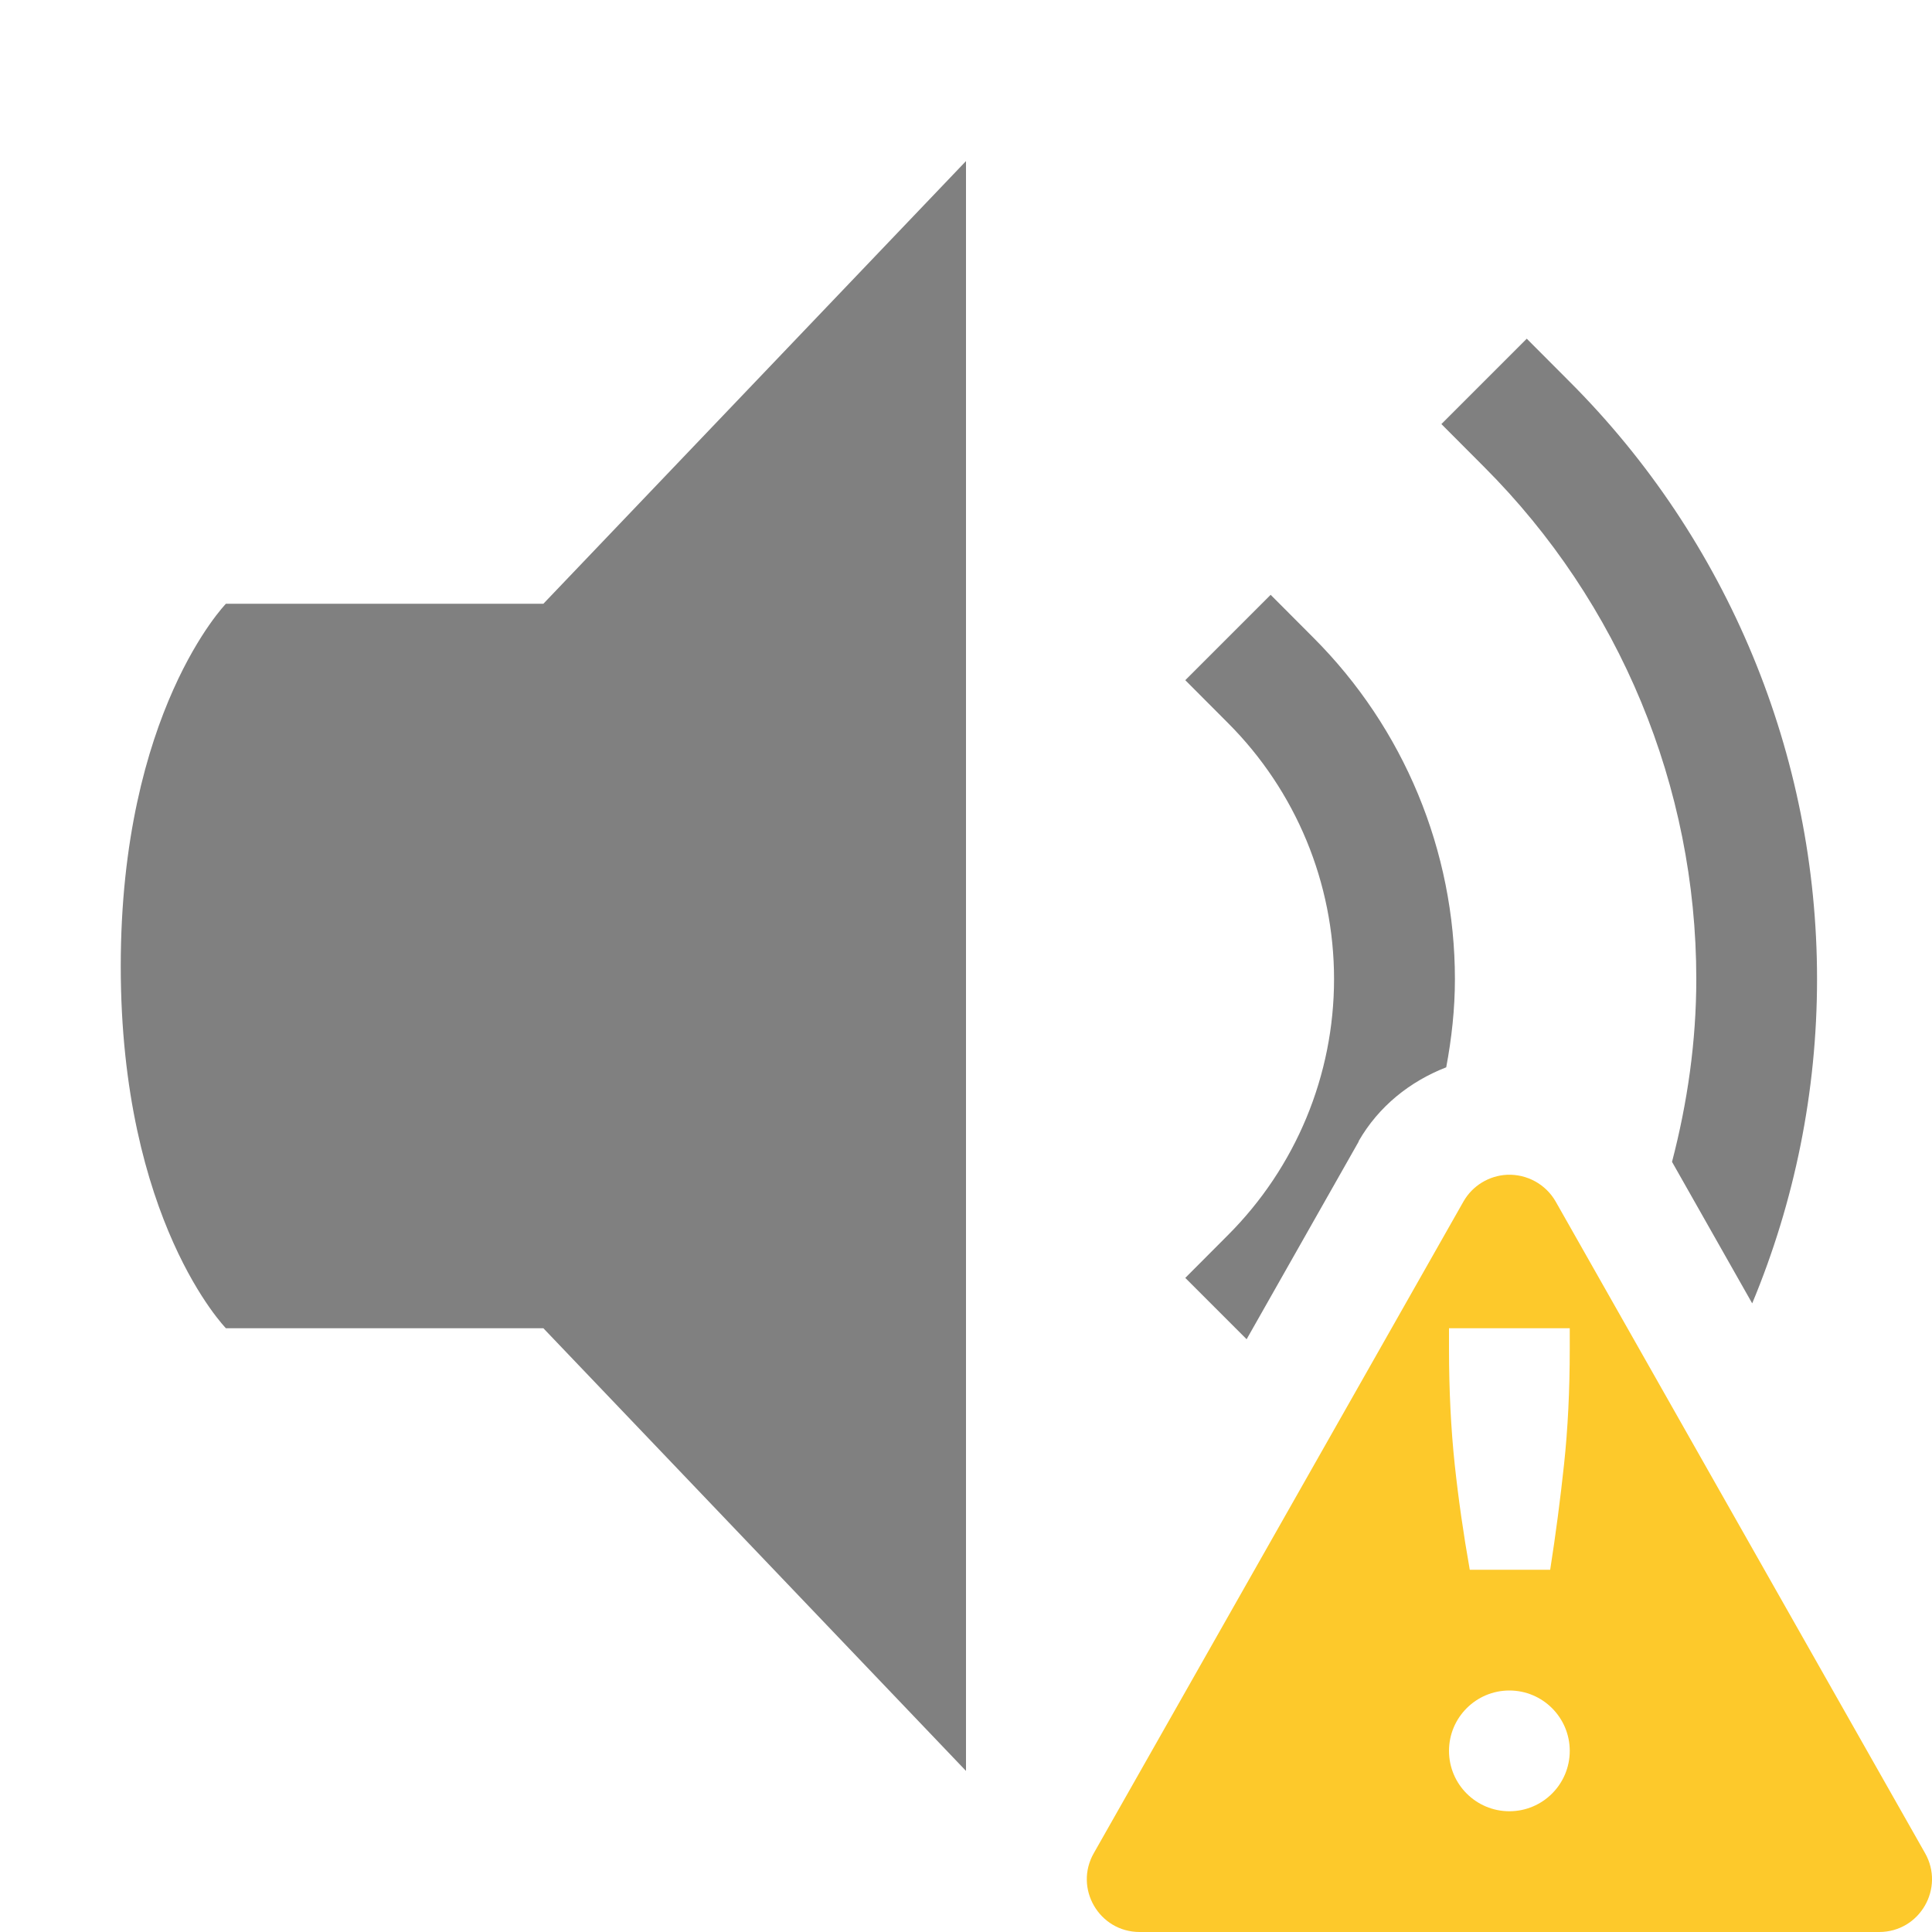
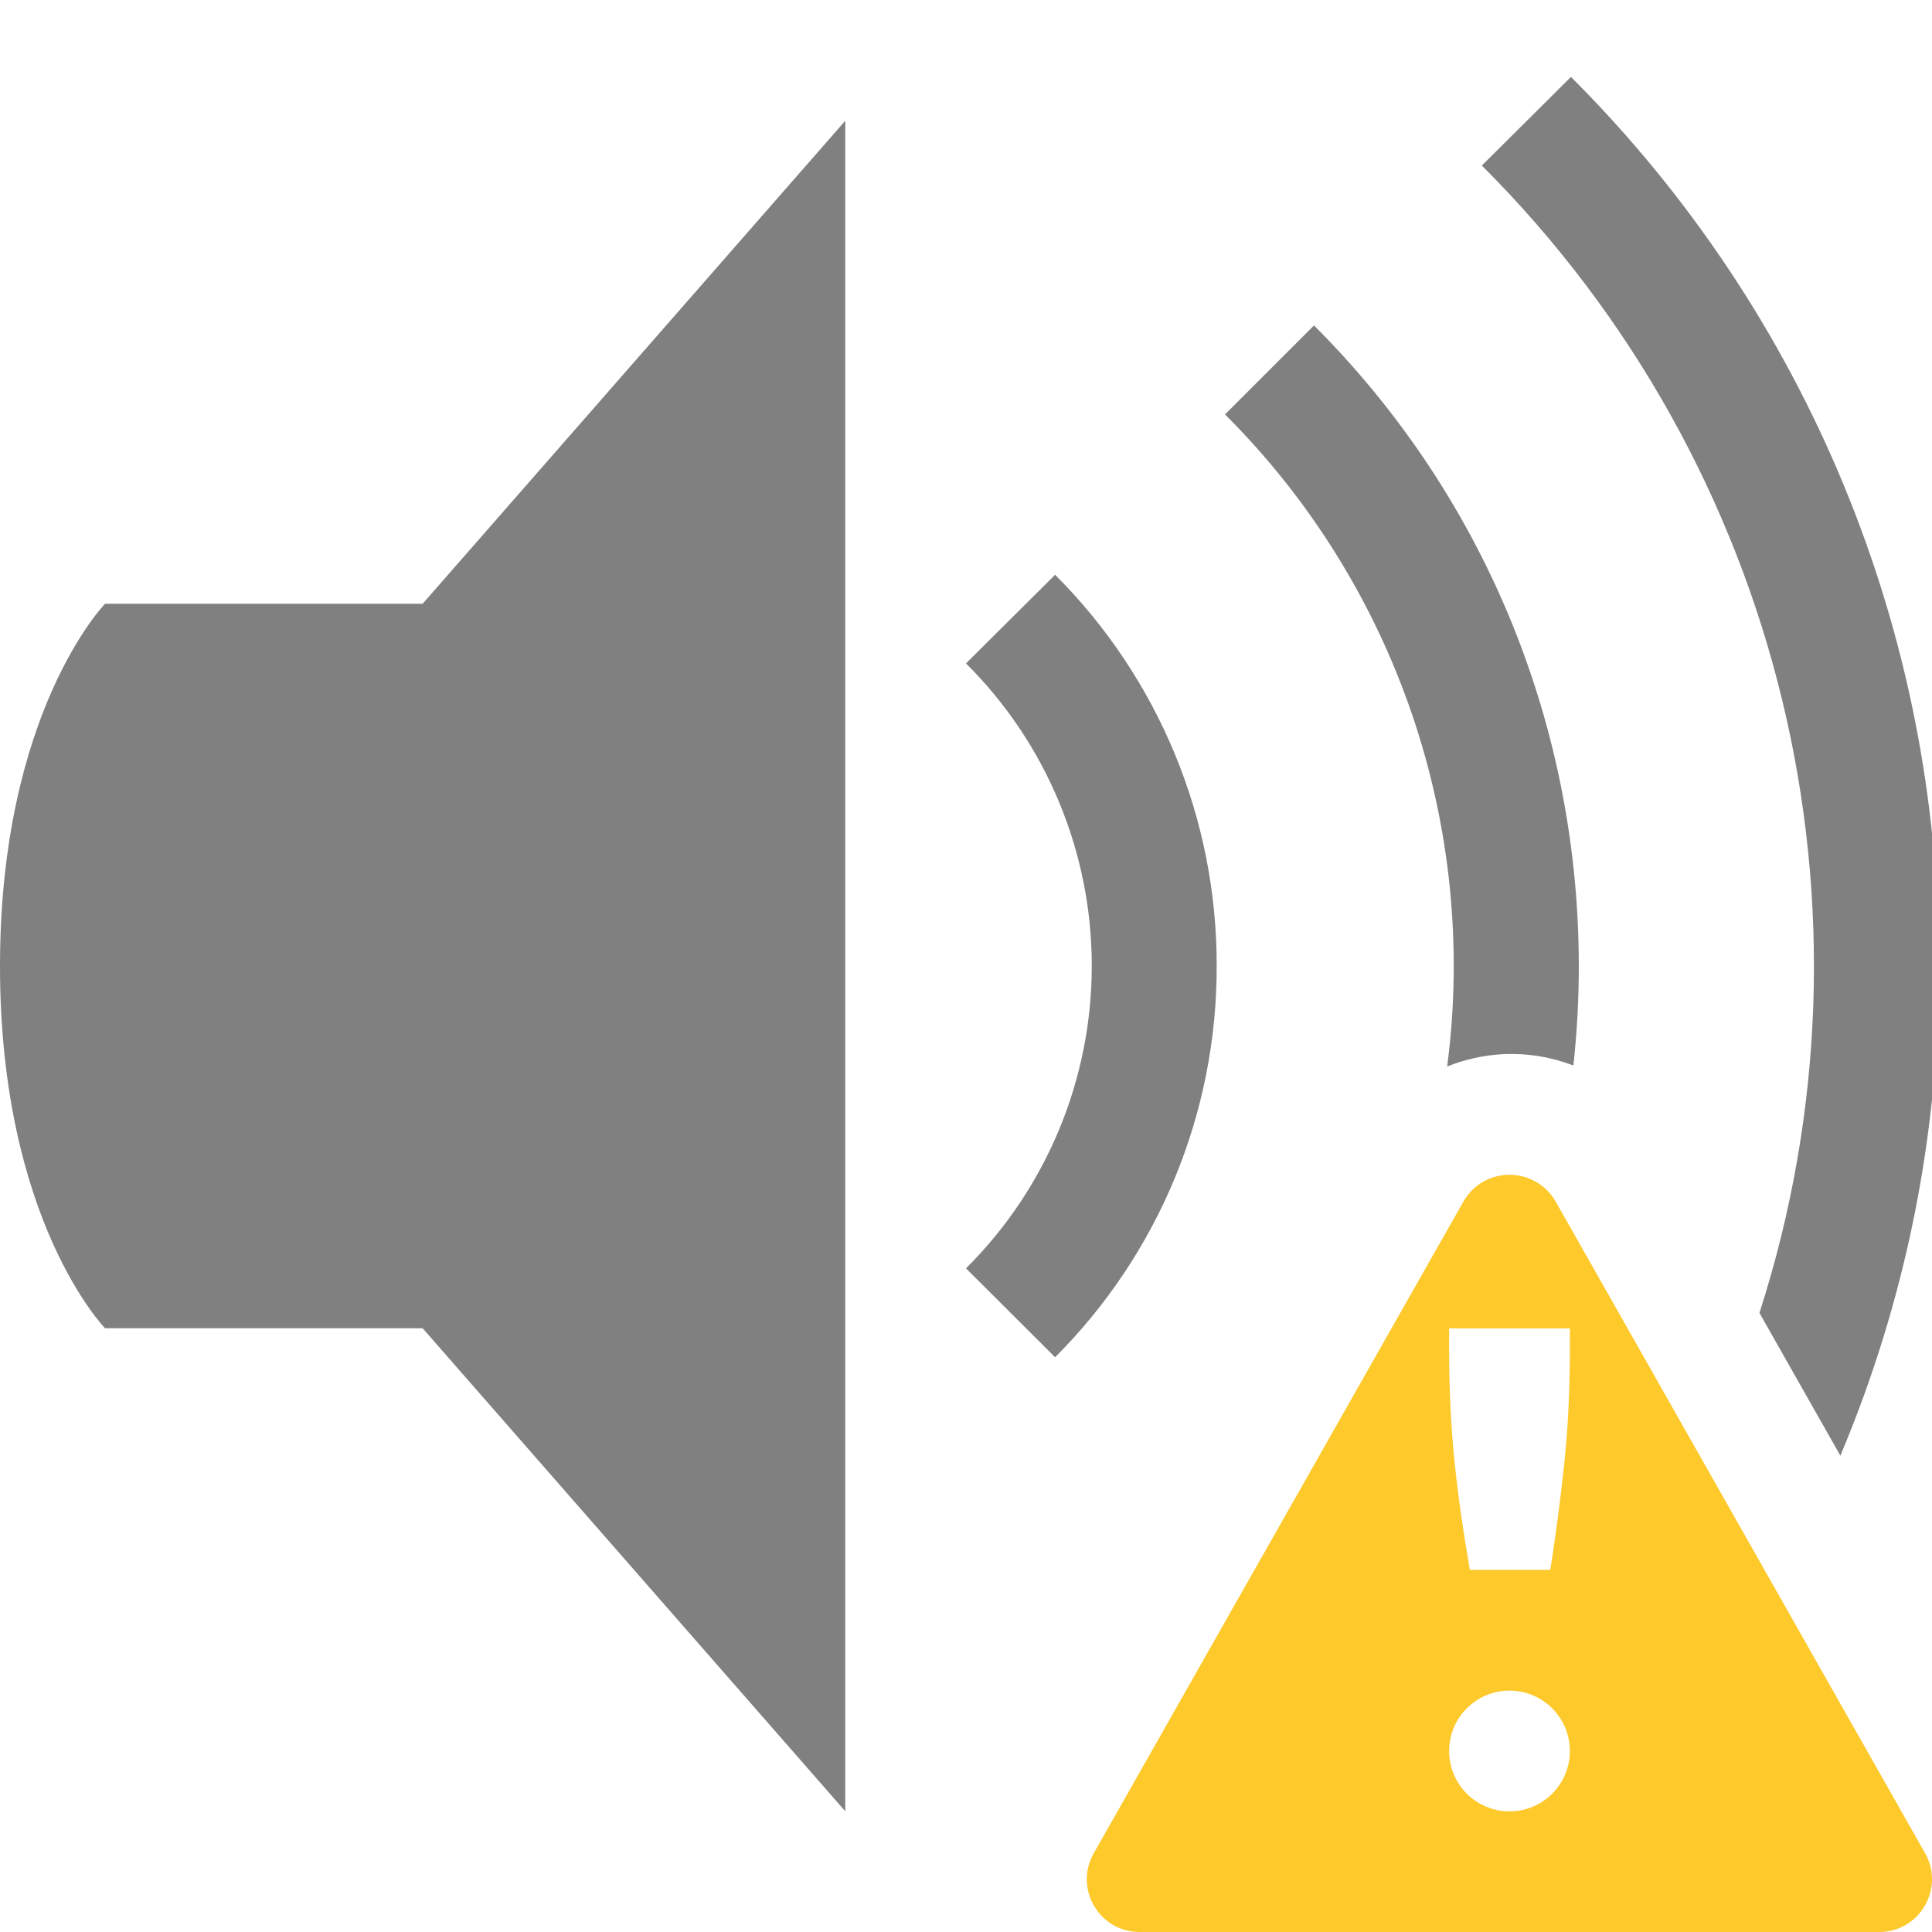
- <svg xmlns="http://www.w3.org/2000/svg" xmlns:ns1="http://www.openswatchbook.org/uri/2009/osb" height="16" id="svg7384" version="1.1" width="16">
-   <defs id="defs7386">
-     <linearGradient id="linearGradient5606" ns1:paint="solid">
-       <stop id="stop5608" offset="0" style="stop-color:#000000;stop-opacity:1;" />
-     </linearGradient>
-     <linearGradient id="linearGradient4526" ns1:paint="solid">
-       <stop id="stop4528" offset="0" style="stop-color:#ffffff;stop-opacity:1;" />
-     </linearGradient>
-     <linearGradient id="linearGradient3600-4" ns1:paint="gradient">
-       <stop id="stop3602-7" offset="0" style="stop-color:#f4f4f4;stop-opacity:1" />
-       <stop id="stop3604-6" offset="1" style="stop-color:#dbdbdb;stop-opacity:1" />
-     </linearGradient>
-   </defs>
-   <g id="layer9" label="status" style="display:inline" transform="translate(-1173,327)">
-     <path class="warning" d="m 1185.481,-317.271 c -0.15,0.007 -0.287,0.091 -0.361,0.221 l -3.061,5.396 c -0.167,0.291 0.043,0.654 0.379,0.654 h 6.125 c 0.336,-2.4e-4 0.545,-0.363 0.379,-0.654 l -3.059,-5.396 c -0.082,-0.143 -0.238,-0.228 -0.402,-0.221 z M 1185,-316 h 1 v 0.168 c 0,0.349 -0.016,0.667 -0.047,0.957 -0.031,0.29 -0.069,0.581 -0.115,0.875 h -0.666 c -0.052,-0.294 -0.094,-0.585 -0.125,-0.875 -0.031,-0.294 -0.047,-0.613 -0.047,-0.957 z m 0.5,3 c 0.276,0 0.5,0.224 0.5,0.5 0,0.276 -0.224,0.5 -0.5,0.5 -0.276,0 -0.5,-0.224 -0.5,-0.5 0,-0.276 0.224,-0.5 0.5,-0.5 z" id="path2409" style="color:#000000;font-weight:400;line-height:normal;font-family:sans-serif;text-indent:0;text-align:start;text-decoration:none;text-decoration-line:none;text-decoration-style:solid;text-decoration-color:#000000;text-transform:none;white-space:normal;display:inline;overflow:visible;isolation:auto;mix-blend-mode:normal;fill:#fdc92b;fill-rule:evenodd;stroke:none" />
-     <path d="m 1181,-325.666 -3.5,3.666 h -2.629 c 0,0 -0.871,0.894 -0.871,3.002 0,2.108 0.871,2.998 0.871,2.998 h 2.629 l 3.5,3.666 z m 4.644,1.471 -0.707,0.707 0.353,0.354 c 1.125,1.125 1.758,2.651 1.758,4.242 0,0.516 -0.073,1.023 -0.201,1.514 l 0.664,1.172 c 0.351,-0.843 0.537,-1.754 0.537,-2.686 0,-1.856 -0.738,-3.637 -2.051,-4.949 z m -2.121,2.121 -0.707,0.707 0.353,0.354 c 0.563,0.563 0.879,1.325 0.879,2.121 0,0.796 -0.316,1.558 -0.879,2.121 l -0.353,0.354 0.508,0.508 0.928,-1.637 v -0.004 c 0.165,-0.287 0.424,-0.494 0.725,-0.611 0.045,-0.24 0.072,-0.483 0.072,-0.73 0,-1.061 -0.422,-2.078 -1.172,-2.828 z" id="path2418" style="display:inline;fill:#808080;fill-opacity:1;stroke:none;stroke-width:4.364;stroke-miterlimit:4;stroke-dasharray:none" />
-   </g>
-   <g id="layer2" style="display:inline" transform="translate(-932,-40)" />
-   <g id="layer4" style="display:inline" transform="translate(-932,-40)" />
-   <g id="g1812" style="display:inline" transform="translate(-932,-40)" />
-   <g id="g6217" style="display:inline" transform="translate(-932,-40)" />
-   <g id="layer3" style="display:inline" transform="translate(-932,-40)" />
-   <g id="g1833" style="display:inline" transform="translate(-932,-40)" />
-   <g id="layer1" style="display:inline" transform="translate(-932,-40)" />
+ <svg xmlns="http://www.w3.org/2000/svg" version="1.1" viewBox="0 0 16 16">
+   <path d="m13.01 0.637-0.738 0.734a9.367 9.367 0 0 1 2.299 9.502l0.67 1.182a10.382 10.382 0 0 0 0.816-4.053 10.382 10.382 0 0 0-3.047-7.365zm-2.129 2.059-0.736 0.736a6.45 6.45 0 0 1 1.84 5.4c0.146-0.058 0.302-0.094 0.465-0.102 0.202-0.009 0.398 0.024 0.58 0.094a7.475 7.475 0 0 0 0.045-0.824c0-1.92-0.73-3.842-2.193-5.305zm-2.143 2.064-0.738 0.734a3.533 3.533 0 0 1 0 5.01l0.738 0.736a4.566 4.566 0 0 0 1.338-3.24 4.566 4.566 0 0 0-1.338-3.24z" fill="#808080" />
+   <path d="m7 1-3.5 4h-2.63s-0.87 0.893-0.87 3.001c0 2.109 0.87 2.999 0.87 2.999h2.63l3.5 4z" fill="#808080" />
+   <path class="warning" d="m12.481 9.729c-0.15 7e-3 -0.287 0.091-0.361 0.221l-3.061 5.396c-0.167 0.291 0.043 0.654 0.379 0.654h6.125c0.336-2.4e-4 0.545-0.363 0.379-0.654l-3.059-5.396c-0.082-0.143-0.238-0.228-0.402-0.221zm-0.48 1.272h1v0.168c0 0.349-0.016 0.667-0.047 0.957s-0.069 0.581-0.115 0.875h-0.666c-0.052-0.294-0.094-0.585-0.125-0.875-0.031-0.294-0.047-0.613-0.047-0.957zm0.5 3c0.276 0 0.5 0.224 0.5 0.5s-0.224 0.5-0.5 0.5-0.5-0.224-0.5-0.5 0.224-0.5 0.5-0.5z" color="#000000" fill="#fdc92b" fill-rule="evenodd" style="isolation:auto;mix-blend-mode:normal;text-decoration-color:#000000;text-decoration-line:none;text-decoration-style:solid;text-indent:0;text-transform:none;white-space:normal" />
</svg>
